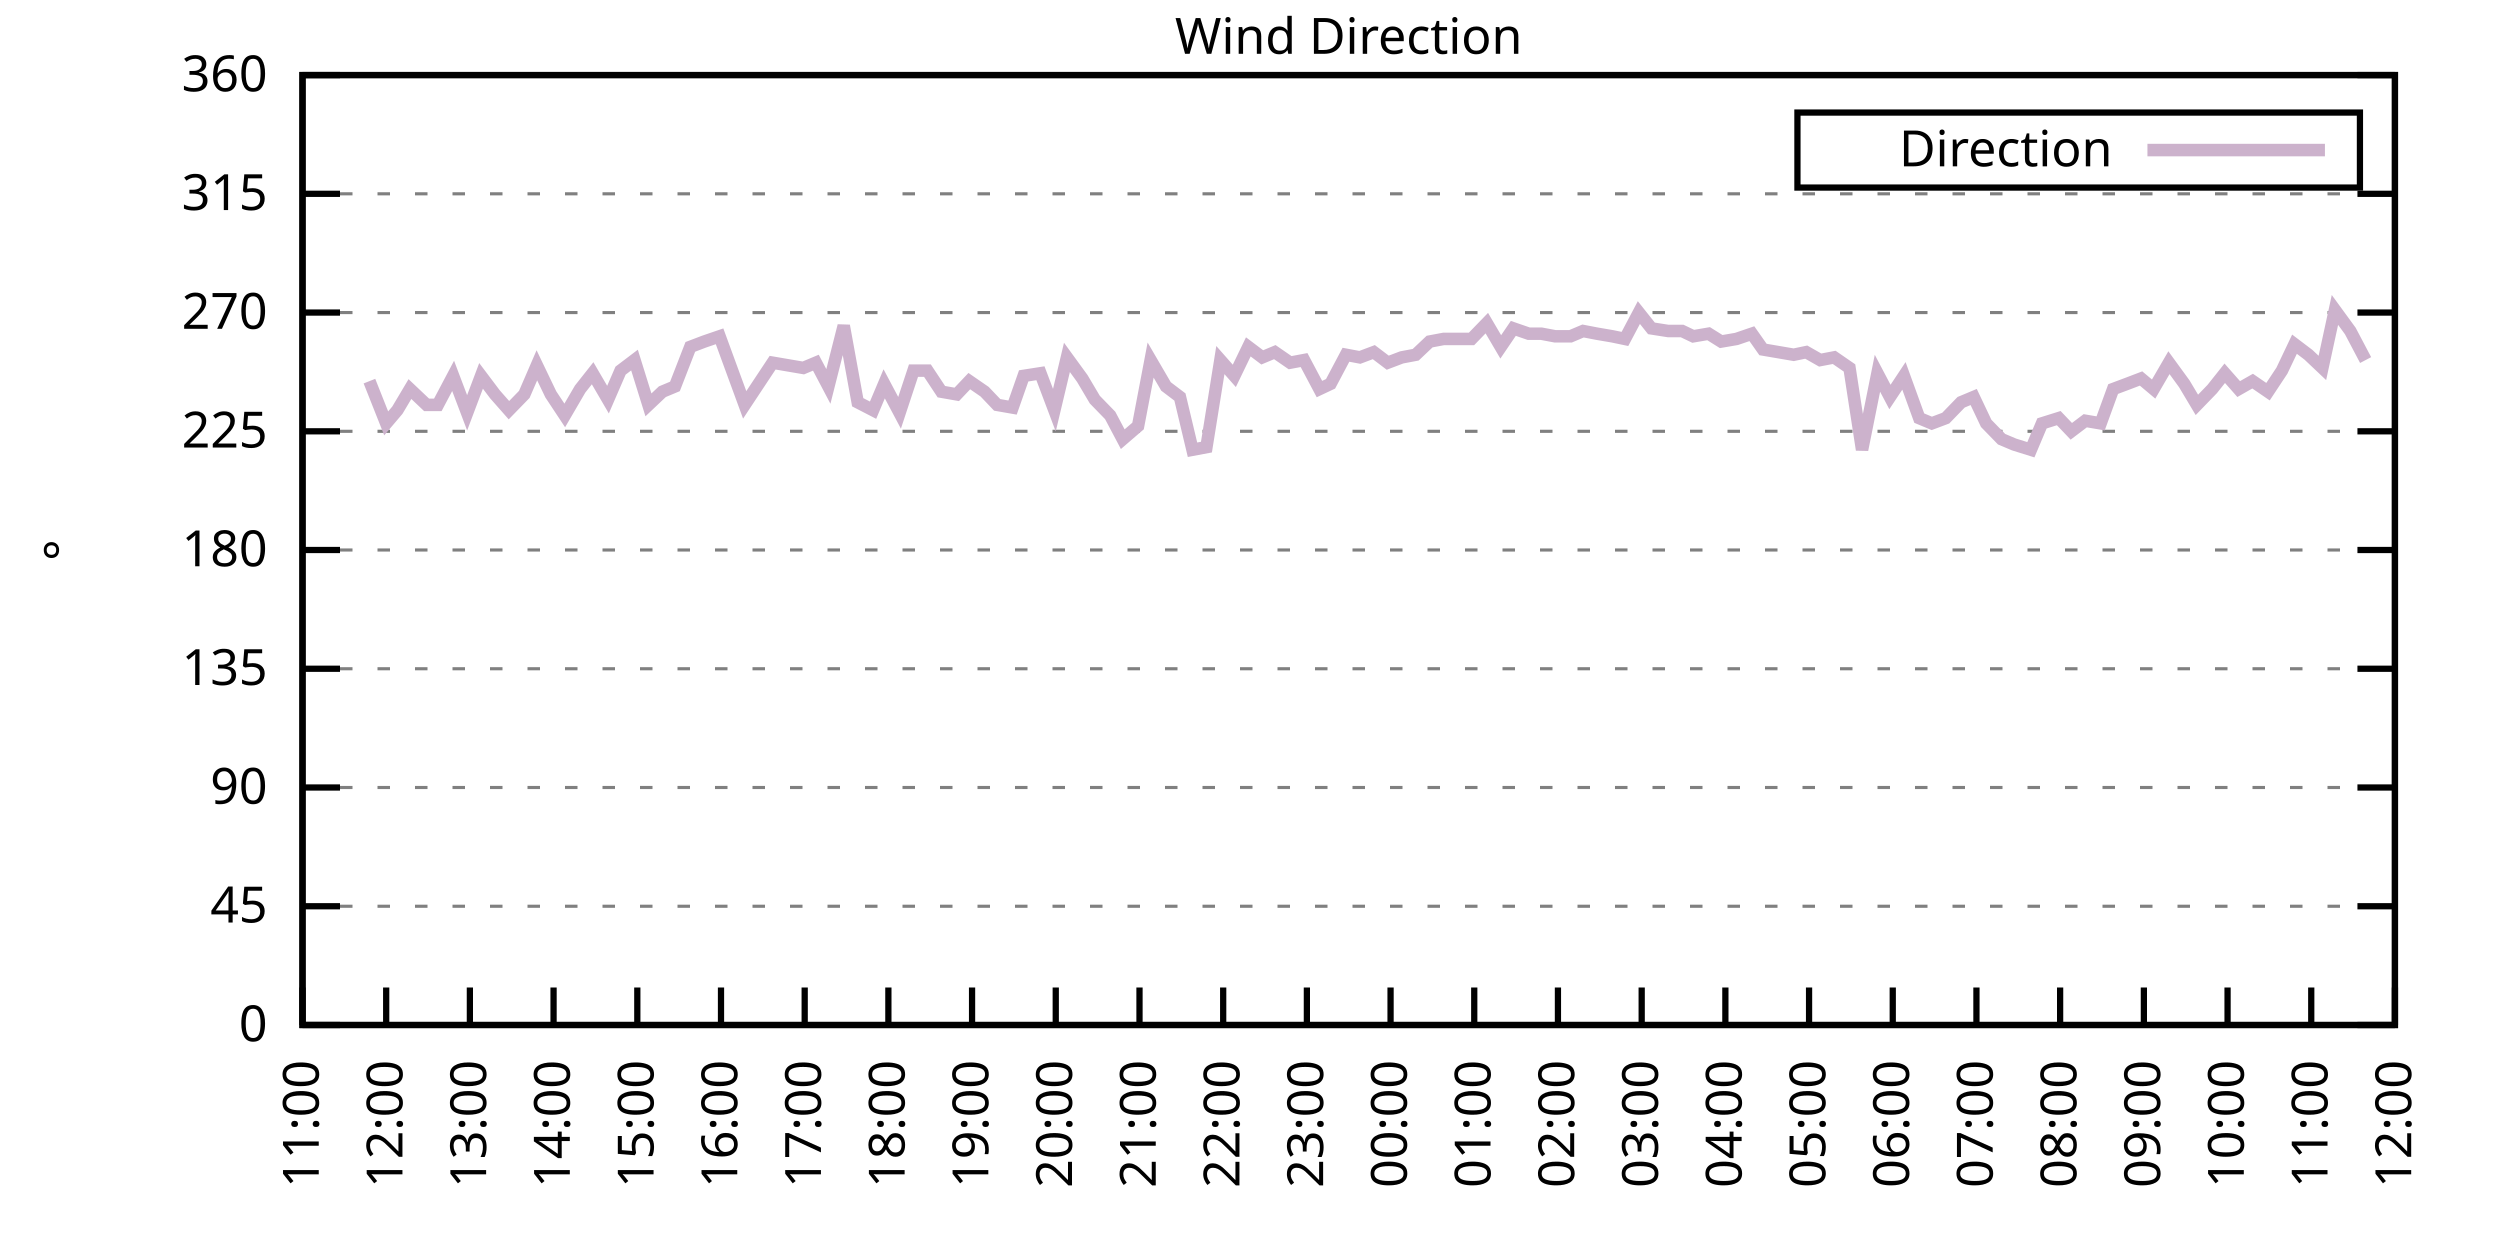
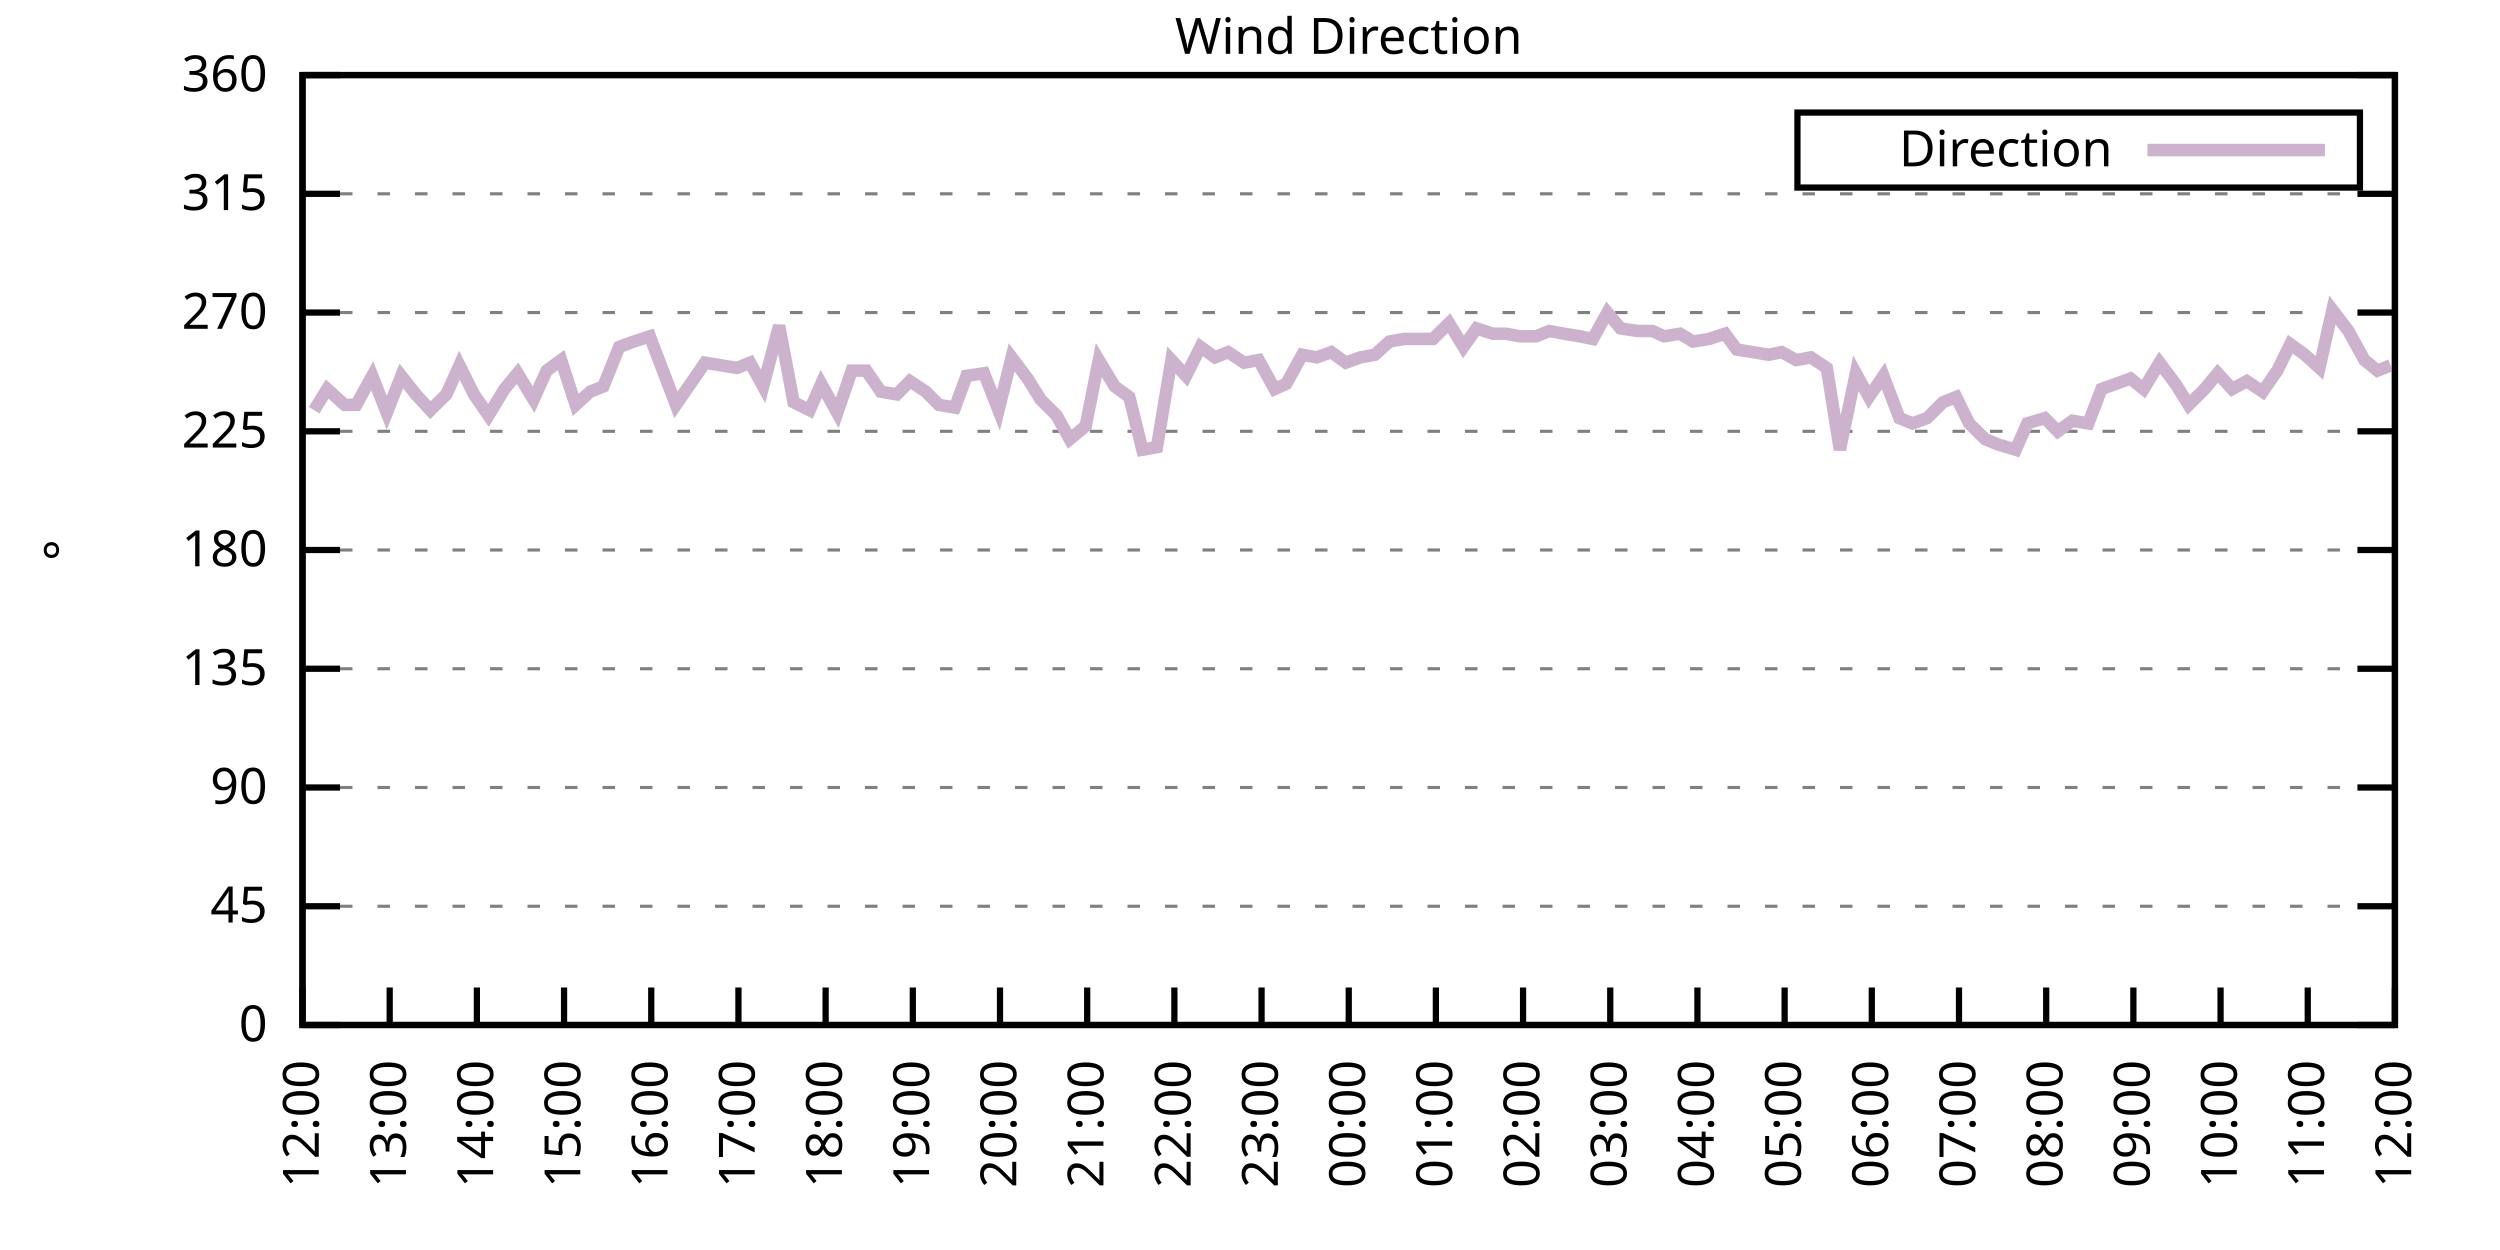
<svg xmlns="http://www.w3.org/2000/svg" xmlns:xlink="http://www.w3.org/1999/xlink" width="400" height="200" viewBox="0 0 400 200">
  <g id="gnuplot_canvas">
    <rect x="0" y="0" width="400" height="200" fill="none" />
    <defs>
      <circle id="gpDot" r="0.5" stroke-width="0.5" stroke="currentColor" />
      <path id="gpPt0" stroke-width="0.333" stroke="currentColor" d="M-1,0 h2 M0,-1 v2" />
      <path id="gpPt1" stroke-width="0.333" stroke="currentColor" d="M-1,-1 L1,1 M1,-1 L-1,1" />
      <path id="gpPt2" stroke-width="0.333" stroke="currentColor" d="M-1,0 L1,0 M0,-1 L0,1 M-1,-1 L1,1 M-1,1 L1,-1" />
      <rect id="gpPt3" stroke-width="0.333" stroke="currentColor" x="-1" y="-1" width="2" height="2" />
      <rect id="gpPt4" stroke-width="0.333" stroke="currentColor" fill="currentColor" x="-1" y="-1" width="2" height="2" />
      <circle id="gpPt5" stroke-width="0.333" stroke="currentColor" cx="0" cy="0" r="1" />
      <use xlink:href="#gpPt5" id="gpPt6" fill="currentColor" stroke="none" />
      <path id="gpPt7" stroke-width="0.333" stroke="currentColor" d="M0,-1.33 L-1.33,0.67 L1.33,0.67 z" />
      <use xlink:href="#gpPt7" id="gpPt8" fill="currentColor" stroke="none" />
      <use xlink:href="#gpPt7" id="gpPt9" stroke="currentColor" transform="rotate(180)" />
      <use xlink:href="#gpPt9" id="gpPt10" fill="currentColor" stroke="none" />
      <use xlink:href="#gpPt3" id="gpPt11" stroke="currentColor" transform="rotate(45)" />
      <use xlink:href="#gpPt11" id="gpPt12" fill="currentColor" stroke="none" />
      <path id="gpPt13" stroke-width="0.333" stroke="currentColor" d="M0,1.330 L1.265,0.411 L0.782,-1.067 L-0.782,-1.076 L-1.265,0.411 z" />
      <use xlink:href="#gpPt13" id="gpPt14" fill="currentColor" stroke="none" />
      <filter id="textbox" filterUnits="objectBoundingBox" x="0" y="0" height="1" width="1">
        <feFlood flood-color="white" flood-opacity="1" result="bgnd" />
        <feComposite in="SourceGraphic" in2="bgnd" operator="atop" />
      </filter>
      <filter id="greybox" filterUnits="objectBoundingBox" x="0" y="0" height="1" width="1">
        <feFlood flood-color="lightgrey" flood-opacity="1" result="grey" />
        <feComposite in="SourceGraphic" in2="grey" operator="atop" />
      </filter>
    </defs>
    <g fill="none" color="white" stroke="currentColor" stroke-width="1.00" stroke-linecap="butt" stroke-linejoin="miter">
</g>
    <g fill="none" color="black" stroke="currentColor" stroke-width="1.00" stroke-linecap="butt" stroke-linejoin="miter">
      <g stroke="none" shape-rendering="crispEdges">
        <polygon fill="rgb(255, 255, 255)" points="48.40,164.00 383.18,164.00 383.18,12.02 48.40,12.02 " />
      </g>
    </g>
    <g fill="none" color="black" stroke="currentColor" stroke-width="1.00" stroke-linecap="butt" stroke-linejoin="miter">
</g>
    <g fill="none" color="black" stroke="black" stroke-width="0.50" stroke-linecap="butt" stroke-linejoin="miter">
</g>
    <g fill="none" color="gray" stroke="currentColor" stroke-width="0.50" stroke-linecap="butt" stroke-linejoin="miter">
      <path stroke="gray" stroke-dasharray="2,4" class="gridline" d="M48.40,164.00 L383.19,164.00  " />
    </g>
    <g fill="none" color="gray" stroke="gray" stroke-width="1.00" stroke-linecap="butt" stroke-linejoin="miter">
</g>
    <g fill="none" color="black" stroke="currentColor" stroke-width="1.00" stroke-linecap="butt" stroke-linejoin="miter">
      <path stroke="black" d="M48.40,164.00 L54.40,164.00 M383.19,164.00 L377.19,164.00  " />
      <g transform="translate(42.80,166.60)" stroke="none" fill="black" font-family="Sans" font-size="8.00" text-anchor="end">
        <text>
          <tspan font-family="Sans"> 0</tspan>
        </text>
      </g>
    </g>
    <g fill="none" color="black" stroke="currentColor" stroke-width="1.00" stroke-linecap="butt" stroke-linejoin="miter">
</g>
    <g fill="none" color="black" stroke="black" stroke-width="0.50" stroke-linecap="butt" stroke-linejoin="miter">
</g>
    <g fill="none" color="gray" stroke="currentColor" stroke-width="0.50" stroke-linecap="butt" stroke-linejoin="miter">
      <path stroke="gray" stroke-dasharray="2,4" class="gridline" d="M48.40,145.00 L383.19,145.00  " />
    </g>
    <g fill="none" color="gray" stroke="gray" stroke-width="1.00" stroke-linecap="butt" stroke-linejoin="miter">
</g>
    <g fill="none" color="black" stroke="currentColor" stroke-width="1.00" stroke-linecap="butt" stroke-linejoin="miter">
      <path stroke="black" d="M48.40,145.00 L54.40,145.00 M383.19,145.00 L377.19,145.00  " />
      <g transform="translate(42.80,147.60)" stroke="none" fill="black" font-family="Sans" font-size="8.00" text-anchor="end">
        <text>
          <tspan font-family="Sans"> 45</tspan>
        </text>
      </g>
    </g>
    <g fill="none" color="black" stroke="currentColor" stroke-width="1.00" stroke-linecap="butt" stroke-linejoin="miter">
</g>
    <g fill="none" color="black" stroke="black" stroke-width="0.50" stroke-linecap="butt" stroke-linejoin="miter">
</g>
    <g fill="none" color="gray" stroke="currentColor" stroke-width="0.50" stroke-linecap="butt" stroke-linejoin="miter">
      <path stroke="gray" stroke-dasharray="2,4" class="gridline" d="M48.40,126.00 L383.19,126.00  " />
    </g>
    <g fill="none" color="gray" stroke="gray" stroke-width="1.00" stroke-linecap="butt" stroke-linejoin="miter">
</g>
    <g fill="none" color="black" stroke="currentColor" stroke-width="1.00" stroke-linecap="butt" stroke-linejoin="miter">
      <path stroke="black" d="M48.40,126.00 L54.40,126.00 M383.19,126.00 L377.19,126.00  " />
      <g transform="translate(42.80,128.60)" stroke="none" fill="black" font-family="Sans" font-size="8.00" text-anchor="end">
        <text>
          <tspan font-family="Sans"> 90</tspan>
        </text>
      </g>
    </g>
    <g fill="none" color="black" stroke="currentColor" stroke-width="1.00" stroke-linecap="butt" stroke-linejoin="miter">
</g>
    <g fill="none" color="black" stroke="black" stroke-width="0.50" stroke-linecap="butt" stroke-linejoin="miter">
</g>
    <g fill="none" color="gray" stroke="currentColor" stroke-width="0.50" stroke-linecap="butt" stroke-linejoin="miter">
      <path stroke="gray" stroke-dasharray="2,4" class="gridline" d="M48.40,107.00 L383.19,107.00  " />
    </g>
    <g fill="none" color="gray" stroke="gray" stroke-width="1.00" stroke-linecap="butt" stroke-linejoin="miter">
</g>
    <g fill="none" color="black" stroke="currentColor" stroke-width="1.00" stroke-linecap="butt" stroke-linejoin="miter">
      <path stroke="black" d="M48.40,107.00 L54.40,107.00 M383.19,107.00 L377.19,107.00  " />
      <g transform="translate(42.80,109.60)" stroke="none" fill="black" font-family="Sans" font-size="8.00" text-anchor="end">
        <text>
          <tspan font-family="Sans"> 135</tspan>
        </text>
      </g>
    </g>
    <g fill="none" color="black" stroke="currentColor" stroke-width="1.00" stroke-linecap="butt" stroke-linejoin="miter">
</g>
    <g fill="none" color="black" stroke="black" stroke-width="0.50" stroke-linecap="butt" stroke-linejoin="miter">
</g>
    <g fill="none" color="gray" stroke="currentColor" stroke-width="0.50" stroke-linecap="butt" stroke-linejoin="miter">
      <path stroke="gray" stroke-dasharray="2,4" class="gridline" d="M48.40,88.00 L383.19,88.00  " />
    </g>
    <g fill="none" color="gray" stroke="gray" stroke-width="1.00" stroke-linecap="butt" stroke-linejoin="miter">
</g>
    <g fill="none" color="black" stroke="currentColor" stroke-width="1.00" stroke-linecap="butt" stroke-linejoin="miter">
      <path stroke="black" d="M48.40,88.00 L54.40,88.00 M383.19,88.00 L377.19,88.00  " />
      <g transform="translate(42.80,90.60)" stroke="none" fill="black" font-family="Sans" font-size="8.00" text-anchor="end">
        <text>
          <tspan font-family="Sans"> 180</tspan>
        </text>
      </g>
    </g>
    <g fill="none" color="black" stroke="currentColor" stroke-width="1.00" stroke-linecap="butt" stroke-linejoin="miter">
</g>
    <g fill="none" color="black" stroke="black" stroke-width="0.50" stroke-linecap="butt" stroke-linejoin="miter">
</g>
    <g fill="none" color="gray" stroke="currentColor" stroke-width="0.50" stroke-linecap="butt" stroke-linejoin="miter">
      <path stroke="gray" stroke-dasharray="2,4" class="gridline" d="M48.40,69.01 L383.19,69.01  " />
    </g>
    <g fill="none" color="gray" stroke="gray" stroke-width="1.00" stroke-linecap="butt" stroke-linejoin="miter">
</g>
    <g fill="none" color="black" stroke="currentColor" stroke-width="1.00" stroke-linecap="butt" stroke-linejoin="miter">
      <path stroke="black" d="M48.40,69.01 L54.40,69.01 M383.19,69.01 L377.19,69.01  " />
      <g transform="translate(42.80,71.61)" stroke="none" fill="black" font-family="Sans" font-size="8.00" text-anchor="end">
        <text>
          <tspan font-family="Sans"> 225</tspan>
        </text>
      </g>
    </g>
    <g fill="none" color="black" stroke="currentColor" stroke-width="1.00" stroke-linecap="butt" stroke-linejoin="miter">
</g>
    <g fill="none" color="black" stroke="black" stroke-width="0.50" stroke-linecap="butt" stroke-linejoin="miter">
</g>
    <g fill="none" color="gray" stroke="currentColor" stroke-width="0.50" stroke-linecap="butt" stroke-linejoin="miter">
      <path stroke="gray" stroke-dasharray="2,4" class="gridline" d="M48.40,50.01 L383.19,50.01  " />
    </g>
    <g fill="none" color="gray" stroke="gray" stroke-width="1.00" stroke-linecap="butt" stroke-linejoin="miter">
</g>
    <g fill="none" color="black" stroke="currentColor" stroke-width="1.00" stroke-linecap="butt" stroke-linejoin="miter">
      <path stroke="black" d="M48.40,50.01 L54.40,50.01 M383.19,50.01 L377.19,50.01  " />
      <g transform="translate(42.80,52.61)" stroke="none" fill="black" font-family="Sans" font-size="8.00" text-anchor="end">
        <text>
          <tspan font-family="Sans"> 270</tspan>
        </text>
      </g>
    </g>
    <g fill="none" color="black" stroke="currentColor" stroke-width="1.00" stroke-linecap="butt" stroke-linejoin="miter">
</g>
    <g fill="none" color="black" stroke="black" stroke-width="0.50" stroke-linecap="butt" stroke-linejoin="miter">
</g>
    <g fill="none" color="gray" stroke="currentColor" stroke-width="0.50" stroke-linecap="butt" stroke-linejoin="miter">
      <path stroke="gray" stroke-dasharray="2,4" class="gridline" d="M48.40,31.01 L383.19,31.01  " />
    </g>
    <g fill="none" color="gray" stroke="gray" stroke-width="1.00" stroke-linecap="butt" stroke-linejoin="miter">
</g>
    <g fill="none" color="black" stroke="currentColor" stroke-width="1.00" stroke-linecap="butt" stroke-linejoin="miter">
      <path stroke="black" d="M48.40,31.01 L54.40,31.01 M383.19,31.01 L377.19,31.01  " />
      <g transform="translate(42.80,33.61)" stroke="none" fill="black" font-family="Sans" font-size="8.00" text-anchor="end">
        <text>
          <tspan font-family="Sans"> 315</tspan>
        </text>
      </g>
    </g>
    <g fill="none" color="black" stroke="currentColor" stroke-width="1.00" stroke-linecap="butt" stroke-linejoin="miter">
</g>
    <g fill="none" color="black" stroke="black" stroke-width="0.50" stroke-linecap="butt" stroke-linejoin="miter">
</g>
    <g fill="none" color="gray" stroke="currentColor" stroke-width="0.50" stroke-linecap="butt" stroke-linejoin="miter">
      <path stroke="gray" stroke-dasharray="2,4" class="gridline" d="M48.40,12.01 L383.19,12.01  " />
    </g>
    <g fill="none" color="gray" stroke="gray" stroke-width="1.00" stroke-linecap="butt" stroke-linejoin="miter">
</g>
    <g fill="none" color="black" stroke="currentColor" stroke-width="1.00" stroke-linecap="butt" stroke-linejoin="miter">
      <path stroke="black" d="M48.40,12.01 L54.40,12.01 M383.19,12.01 L377.19,12.01  " />
      <g transform="translate(42.80,14.61)" stroke="none" fill="black" font-family="Sans" font-size="8.00" text-anchor="end">
        <text>
          <tspan font-family="Sans"> 360</tspan>
        </text>
      </g>
    </g>
    <g fill="none" color="black" stroke="currentColor" stroke-width="1.00" stroke-linecap="butt" stroke-linejoin="miter">
      <path stroke="black" d="M48.40,164.00 L48.40,158.00  " />
      <g transform="translate(51.00,169.60) rotate(270.00)" stroke="none" fill="black" font-family="Sans" font-size="8.00" text-anchor="end">
        <text>
-           <tspan font-family="Sans">11:00</tspan>
-         </text>
-       </g>
-     </g>
-     <g fill="none" color="black" stroke="currentColor" stroke-width="1.00" stroke-linecap="butt" stroke-linejoin="miter">
-       <path stroke="black" d="M61.79,164.00 L61.79,158.00  " />
-       <g transform="translate(64.39,169.60) rotate(270.00)" stroke="none" fill="black" font-family="Sans" font-size="8.00" text-anchor="end">
-         <text>
          <tspan font-family="Sans">12:00</tspan>
        </text>
      </g>
    </g>
    <g fill="none" color="black" stroke="currentColor" stroke-width="1.00" stroke-linecap="butt" stroke-linejoin="miter">
-       <path stroke="black" d="M75.18,164.00 L75.18,158.00  " />
-       <g transform="translate(77.78,169.60) rotate(270.00)" stroke="none" fill="black" font-family="Sans" font-size="8.00" text-anchor="end">
+       <path stroke="black" d="M62.35,164.00 L62.35,158.00  " />
+       <g transform="translate(64.95,169.60) rotate(270.00)" stroke="none" fill="black" font-family="Sans" font-size="8.00" text-anchor="end">
        <text>
          <tspan font-family="Sans">13:00</tspan>
        </text>
      </g>
    </g>
    <g fill="none" color="black" stroke="currentColor" stroke-width="1.00" stroke-linecap="butt" stroke-linejoin="miter">
-       <path stroke="black" d="M88.57,164.00 L88.57,158.00  " />
-       <g transform="translate(91.17,169.60) rotate(270.00)" stroke="none" fill="black" font-family="Sans" font-size="8.00" text-anchor="end">
+       <path stroke="black" d="M76.30,164.00 L76.30,158.00  " />
+       <g transform="translate(78.90,169.60) rotate(270.00)" stroke="none" fill="black" font-family="Sans" font-size="8.00" text-anchor="end">
        <text>
          <tspan font-family="Sans">14:00</tspan>
        </text>
      </g>
    </g>
    <g fill="none" color="black" stroke="currentColor" stroke-width="1.00" stroke-linecap="butt" stroke-linejoin="miter">
-       <path stroke="black" d="M101.97,164.00 L101.97,158.00  " />
-       <g transform="translate(104.57,169.60) rotate(270.00)" stroke="none" fill="black" font-family="Sans" font-size="8.00" text-anchor="end">
+       <path stroke="black" d="M90.25,164.00 L90.25,158.00  " />
+       <g transform="translate(92.85,169.60) rotate(270.00)" stroke="none" fill="black" font-family="Sans" font-size="8.00" text-anchor="end">
        <text>
          <tspan font-family="Sans">15:00</tspan>
        </text>
      </g>
    </g>
    <g fill="none" color="black" stroke="currentColor" stroke-width="1.00" stroke-linecap="butt" stroke-linejoin="miter">
-       <path stroke="black" d="M115.36,164.00 L115.36,158.00  " />
-       <g transform="translate(117.96,169.60) rotate(270.00)" stroke="none" fill="black" font-family="Sans" font-size="8.00" text-anchor="end">
+       <path stroke="black" d="M104.20,164.00 L104.20,158.00  " />
+       <g transform="translate(106.80,169.60) rotate(270.00)" stroke="none" fill="black" font-family="Sans" font-size="8.00" text-anchor="end">
        <text>
          <tspan font-family="Sans">16:00</tspan>
        </text>
      </g>
    </g>
    <g fill="none" color="black" stroke="currentColor" stroke-width="1.00" stroke-linecap="butt" stroke-linejoin="miter">
-       <path stroke="black" d="M128.75,164.00 L128.75,158.00  " />
-       <g transform="translate(131.35,169.60) rotate(270.00)" stroke="none" fill="black" font-family="Sans" font-size="8.00" text-anchor="end">
+       <path stroke="black" d="M118.15,164.00 L118.15,158.00  " />
+       <g transform="translate(120.75,169.60) rotate(270.00)" stroke="none" fill="black" font-family="Sans" font-size="8.00" text-anchor="end">
        <text>
          <tspan font-family="Sans">17:00</tspan>
        </text>
      </g>
    </g>
    <g fill="none" color="black" stroke="currentColor" stroke-width="1.00" stroke-linecap="butt" stroke-linejoin="miter">
-       <path stroke="black" d="M142.14,164.00 L142.14,158.00  " />
-       <g transform="translate(144.74,169.60) rotate(270.00)" stroke="none" fill="black" font-family="Sans" font-size="8.00" text-anchor="end">
+       <path stroke="black" d="M132.10,164.00 L132.10,158.00  " />
+       <g transform="translate(134.70,169.60) rotate(270.00)" stroke="none" fill="black" font-family="Sans" font-size="8.00" text-anchor="end">
        <text>
          <tspan font-family="Sans">18:00</tspan>
        </text>
      </g>
    </g>
    <g fill="none" color="black" stroke="currentColor" stroke-width="1.00" stroke-linecap="butt" stroke-linejoin="miter">
-       <path stroke="black" d="M155.53,164.00 L155.53,158.00  " />
-       <g transform="translate(158.13,169.60) rotate(270.00)" stroke="none" fill="black" font-family="Sans" font-size="8.00" text-anchor="end">
+       <path stroke="black" d="M146.05,164.00 L146.05,158.00  " />
+       <g transform="translate(148.65,169.60) rotate(270.00)" stroke="none" fill="black" font-family="Sans" font-size="8.00" text-anchor="end">
        <text>
          <tspan font-family="Sans">19:00</tspan>
        </text>
      </g>
    </g>
    <g fill="none" color="black" stroke="currentColor" stroke-width="1.00" stroke-linecap="butt" stroke-linejoin="miter">
-       <path stroke="black" d="M168.92,164.00 L168.92,158.00  " />
-       <g transform="translate(171.52,169.60) rotate(270.00)" stroke="none" fill="black" font-family="Sans" font-size="8.00" text-anchor="end">
+       <path stroke="black" d="M160.00,164.00 L160.00,158.00  " />
+       <g transform="translate(162.60,169.60) rotate(270.00)" stroke="none" fill="black" font-family="Sans" font-size="8.00" text-anchor="end">
        <text>
          <tspan font-family="Sans">20:00</tspan>
        </text>
      </g>
    </g>
    <g fill="none" color="black" stroke="currentColor" stroke-width="1.00" stroke-linecap="butt" stroke-linejoin="miter">
-       <path stroke="black" d="M182.32,164.00 L182.32,158.00  " />
-       <g transform="translate(184.92,169.60) rotate(270.00)" stroke="none" fill="black" font-family="Sans" font-size="8.00" text-anchor="end">
+       <path stroke="black" d="M173.95,164.00 L173.95,158.00  " />
+       <g transform="translate(176.55,169.60) rotate(270.00)" stroke="none" fill="black" font-family="Sans" font-size="8.00" text-anchor="end">
        <text>
          <tspan font-family="Sans">21:00</tspan>
        </text>
      </g>
    </g>
    <g fill="none" color="black" stroke="currentColor" stroke-width="1.00" stroke-linecap="butt" stroke-linejoin="miter">
-       <path stroke="black" d="M195.71,164.00 L195.71,158.00  " />
-       <g transform="translate(198.31,169.60) rotate(270.00)" stroke="none" fill="black" font-family="Sans" font-size="8.00" text-anchor="end">
+       <path stroke="black" d="M187.90,164.00 L187.90,158.00  " />
+       <g transform="translate(190.50,169.60) rotate(270.00)" stroke="none" fill="black" font-family="Sans" font-size="8.00" text-anchor="end">
        <text>
          <tspan font-family="Sans">22:00</tspan>
        </text>
      </g>
    </g>
    <g fill="none" color="black" stroke="currentColor" stroke-width="1.00" stroke-linecap="butt" stroke-linejoin="miter">
-       <path stroke="black" d="M209.10,164.00 L209.10,158.00  " />
-       <g transform="translate(211.70,169.60) rotate(270.00)" stroke="none" fill="black" font-family="Sans" font-size="8.00" text-anchor="end">
+       <path stroke="black" d="M201.85,164.00 L201.85,158.00  " />
+       <g transform="translate(204.45,169.60) rotate(270.00)" stroke="none" fill="black" font-family="Sans" font-size="8.00" text-anchor="end">
        <text>
          <tspan font-family="Sans">23:00</tspan>
        </text>
      </g>
    </g>
    <g fill="none" color="black" stroke="currentColor" stroke-width="1.00" stroke-linecap="butt" stroke-linejoin="miter">
-       <path stroke="black" d="M222.49,164.00 L222.49,158.00  " />
-       <g transform="translate(225.09,169.60) rotate(270.00)" stroke="none" fill="black" font-family="Sans" font-size="8.00" text-anchor="end">
+       <path stroke="black" d="M215.80,164.00 L215.80,158.00  " />
+       <g transform="translate(218.40,169.60) rotate(270.00)" stroke="none" fill="black" font-family="Sans" font-size="8.00" text-anchor="end">
        <text>
          <tspan font-family="Sans">00:00</tspan>
        </text>
      </g>
    </g>
    <g fill="none" color="black" stroke="currentColor" stroke-width="1.00" stroke-linecap="butt" stroke-linejoin="miter">
-       <path stroke="black" d="M235.88,164.00 L235.88,158.00  " />
-       <g transform="translate(238.48,169.60) rotate(270.00)" stroke="none" fill="black" font-family="Sans" font-size="8.00" text-anchor="end">
+       <path stroke="black" d="M229.74,164.00 L229.74,158.00  " />
+       <g transform="translate(232.34,169.60) rotate(270.00)" stroke="none" fill="black" font-family="Sans" font-size="8.00" text-anchor="end">
        <text>
          <tspan font-family="Sans">01:00</tspan>
        </text>
      </g>
    </g>
    <g fill="none" color="black" stroke="currentColor" stroke-width="1.00" stroke-linecap="butt" stroke-linejoin="miter">
-       <path stroke="black" d="M249.27,164.00 L249.27,158.00  " />
-       <g transform="translate(251.87,169.60) rotate(270.00)" stroke="none" fill="black" font-family="Sans" font-size="8.00" text-anchor="end">
+       <path stroke="black" d="M243.69,164.00 L243.69,158.00  " />
+       <g transform="translate(246.29,169.60) rotate(270.00)" stroke="none" fill="black" font-family="Sans" font-size="8.00" text-anchor="end">
        <text>
          <tspan font-family="Sans">02:00</tspan>
        </text>
      </g>
    </g>
    <g fill="none" color="black" stroke="currentColor" stroke-width="1.00" stroke-linecap="butt" stroke-linejoin="miter">
-       <path stroke="black" d="M262.67,164.00 L262.67,158.00  " />
-       <g transform="translate(265.27,169.60) rotate(270.00)" stroke="none" fill="black" font-family="Sans" font-size="8.00" text-anchor="end">
+       <path stroke="black" d="M257.64,164.00 L257.64,158.00  " />
+       <g transform="translate(260.24,169.60) rotate(270.00)" stroke="none" fill="black" font-family="Sans" font-size="8.00" text-anchor="end">
        <text>
          <tspan font-family="Sans">03:00</tspan>
        </text>
      </g>
    </g>
    <g fill="none" color="black" stroke="currentColor" stroke-width="1.00" stroke-linecap="butt" stroke-linejoin="miter">
-       <path stroke="black" d="M276.06,164.00 L276.06,158.00  " />
-       <g transform="translate(278.66,169.60) rotate(270.00)" stroke="none" fill="black" font-family="Sans" font-size="8.00" text-anchor="end">
+       <path stroke="black" d="M271.59,164.00 L271.59,158.00  " />
+       <g transform="translate(274.19,169.60) rotate(270.00)" stroke="none" fill="black" font-family="Sans" font-size="8.00" text-anchor="end">
        <text>
          <tspan font-family="Sans">04:00</tspan>
        </text>
      </g>
    </g>
    <g fill="none" color="black" stroke="currentColor" stroke-width="1.00" stroke-linecap="butt" stroke-linejoin="miter">
-       <path stroke="black" d="M289.45,164.00 L289.45,158.00  " />
-       <g transform="translate(292.05,169.60) rotate(270.00)" stroke="none" fill="black" font-family="Sans" font-size="8.00" text-anchor="end">
+       <path stroke="black" d="M285.54,164.00 L285.54,158.00  " />
+       <g transform="translate(288.14,169.60) rotate(270.00)" stroke="none" fill="black" font-family="Sans" font-size="8.00" text-anchor="end">
        <text>
          <tspan font-family="Sans">05:00</tspan>
        </text>
      </g>
    </g>
    <g fill="none" color="black" stroke="currentColor" stroke-width="1.00" stroke-linecap="butt" stroke-linejoin="miter">
-       <path stroke="black" d="M302.84,164.00 L302.84,158.00  " />
-       <g transform="translate(305.44,169.60) rotate(270.00)" stroke="none" fill="black" font-family="Sans" font-size="8.00" text-anchor="end">
+       <path stroke="black" d="M299.49,164.00 L299.49,158.00  " />
+       <g transform="translate(302.09,169.60) rotate(270.00)" stroke="none" fill="black" font-family="Sans" font-size="8.00" text-anchor="end">
        <text>
          <tspan font-family="Sans">06:00</tspan>
        </text>
      </g>
    </g>
    <g fill="none" color="black" stroke="currentColor" stroke-width="1.00" stroke-linecap="butt" stroke-linejoin="miter">
-       <path stroke="black" d="M316.23,164.00 L316.23,158.00  " />
-       <g transform="translate(318.83,169.60) rotate(270.00)" stroke="none" fill="black" font-family="Sans" font-size="8.00" text-anchor="end">
+       <path stroke="black" d="M313.44,164.00 L313.44,158.00  " />
+       <g transform="translate(316.04,169.60) rotate(270.00)" stroke="none" fill="black" font-family="Sans" font-size="8.00" text-anchor="end">
        <text>
          <tspan font-family="Sans">07:00</tspan>
        </text>
      </g>
    </g>
    <g fill="none" color="black" stroke="currentColor" stroke-width="1.00" stroke-linecap="butt" stroke-linejoin="miter">
-       <path stroke="black" d="M329.62,164.00 L329.62,158.00  " />
-       <g transform="translate(332.22,169.60) rotate(270.00)" stroke="none" fill="black" font-family="Sans" font-size="8.00" text-anchor="end">
+       <path stroke="black" d="M327.39,164.00 L327.39,158.00  " />
+       <g transform="translate(329.99,169.60) rotate(270.00)" stroke="none" fill="black" font-family="Sans" font-size="8.00" text-anchor="end">
        <text>
          <tspan font-family="Sans">08:00</tspan>
        </text>
      </g>
    </g>
    <g fill="none" color="black" stroke="currentColor" stroke-width="1.00" stroke-linecap="butt" stroke-linejoin="miter">
-       <path stroke="black" d="M343.02,164.00 L343.02,158.00  " />
-       <g transform="translate(345.62,169.60) rotate(270.00)" stroke="none" fill="black" font-family="Sans" font-size="8.00" text-anchor="end">
+       <path stroke="black" d="M341.34,164.00 L341.34,158.00  " />
+       <g transform="translate(343.94,169.60) rotate(270.00)" stroke="none" fill="black" font-family="Sans" font-size="8.00" text-anchor="end">
        <text>
          <tspan font-family="Sans">09:00</tspan>
        </text>
      </g>
    </g>
    <g fill="none" color="black" stroke="currentColor" stroke-width="1.00" stroke-linecap="butt" stroke-linejoin="miter">
-       <path stroke="black" d="M356.41,164.00 L356.41,158.00  " />
-       <g transform="translate(359.01,169.60) rotate(270.00)" stroke="none" fill="black" font-family="Sans" font-size="8.00" text-anchor="end">
+       <path stroke="black" d="M355.29,164.00 L355.29,158.00  " />
+       <g transform="translate(357.89,169.60) rotate(270.00)" stroke="none" fill="black" font-family="Sans" font-size="8.00" text-anchor="end">
        <text>
          <tspan font-family="Sans">10:00</tspan>
        </text>
      </g>
    </g>
    <g fill="none" color="black" stroke="currentColor" stroke-width="1.00" stroke-linecap="butt" stroke-linejoin="miter">
-       <path stroke="black" d="M369.80,164.00 L369.80,158.00  " />
-       <g transform="translate(372.40,169.60) rotate(270.00)" stroke="none" fill="black" font-family="Sans" font-size="8.00" text-anchor="end">
+       <path stroke="black" d="M369.24,164.00 L369.24,158.00  " />
+       <g transform="translate(371.84,169.60) rotate(270.00)" stroke="none" fill="black" font-family="Sans" font-size="8.00" text-anchor="end">
        <text>
          <tspan font-family="Sans">11:00</tspan>
        </text>
      </g>
    </g>
    <g fill="none" color="black" stroke="currentColor" stroke-width="1.00" stroke-linecap="butt" stroke-linejoin="miter">
      <path stroke="black" d="M383.19,164.00 L383.19,158.00  " />
      <g transform="translate(385.79,169.60) rotate(270.00)" stroke="none" fill="black" font-family="Sans" font-size="8.00" text-anchor="end">
        <text>
          <tspan font-family="Sans">12:00</tspan>
        </text>
      </g>
    </g>
    <g fill="none" color="black" stroke="currentColor" stroke-width="1.00" stroke-linecap="butt" stroke-linejoin="miter">
</g>
    <g fill="none" color="black" stroke="currentColor" stroke-width="1.00" stroke-linecap="butt" stroke-linejoin="miter">
      <path stroke="black" d="M48.40,12.01 L48.40,164.00 L383.19,164.00 L383.19,12.01 L48.40,12.01 Z  " />
    </g>
    <g fill="none" color="black" stroke="currentColor" stroke-width="1.00" stroke-linecap="butt" stroke-linejoin="miter">
</g>
    <g fill="none" color="black" stroke="currentColor" stroke-width="1.00" stroke-linecap="butt" stroke-linejoin="miter">
      <path stroke="black" d="M287.59,30.01 L287.59,18.01 L377.59,18.01 L377.59,30.01 L287.59,30.01 Z  " />
    </g>
    <g id="Wind_direction_plot_1">
      <g fill="none" color="white" stroke="black" stroke-width="2.00" stroke-linecap="butt" stroke-linejoin="miter">
</g>
      <g fill="none" color="black" stroke="currentColor" stroke-width="2.00" stroke-linecap="butt" stroke-linejoin="miter">
        <g transform="translate(337.99,26.61)" stroke="none" fill="black" font-family="Sans" font-size="8.00" text-anchor="end">
          <text>
            <tspan font-family="Sans">Direction</tspan>
          </text>
        </g>
      </g>
      <g fill="none" color="black" stroke="currentColor" stroke-width="2.00" stroke-linecap="butt" stroke-linejoin="miter">
-         <path stroke="rgb(204, 178, 204)" d="M343.59,24.01 L371.99,24.01 M59.11,60.98 L61.79,67.74 L63.58,65.63 L65.59,62.25 L68.26,64.78 L70.05,64.78   L72.50,60.14 L74.74,66.05 L76.97,60.14 L79.20,63.10 L81.43,65.63 L83.89,63.10 L85.90,58.45 L88.13,63.10   L90.36,66.47 L92.82,62.25 L94.82,59.72 L97.28,63.94 L99.29,59.30 L101.52,57.61 L103.75,64.78 L105.98,62.67   L107.99,61.83 L110.45,55.50 L112.68,54.65 L115.13,53.81 L117.14,59.30 L119.15,64.78 L121.38,61.41 L123.62,58.03   L126.07,58.45 L128.53,58.87 L130.54,58.03 L132.54,61.83 L135.00,52.12 L137.23,64.36 L139.69,65.63 L141.47,61.41   L143.93,66.05 L146.16,59.30 L148.39,59.30 L150.62,62.67 L153.08,63.10 L155.09,60.98 L157.54,62.67 L159.55,64.78   L162.01,65.21 L163.79,60.14 L166.47,59.72 L168.70,65.63 L170.71,57.18 L173.17,60.56 L175.17,63.94 L177.63,66.47   L179.64,70.27 L182.09,68.16 L184.10,57.61 L186.56,61.83 L188.79,63.52 L190.80,71.96 L193.03,71.54 L195.26,57.61   L197.49,60.14 L199.73,55.50 L201.96,57.18 L203.97,56.34 L206.42,58.03 L208.65,57.61 L211.11,62.25 L212.89,61.41   L215.35,56.76 L217.58,57.18 L219.81,56.34 L222.04,58.03 L224.28,57.18 L226.51,56.76 L228.74,54.65 L230.97,54.23   L232.98,54.23 L235.44,54.23 L237.89,51.70 L240.12,55.50 L242.13,52.54 L244.59,53.39 L246.60,53.39 L248.83,53.81   L251.28,53.81 L253.29,52.96 L255.52,53.39 L257.98,53.81 L259.99,54.23 L262.22,50.01 L264.23,52.54 L266.91,52.96   L269.14,52.96 L270.92,53.81 L273.38,53.39 L275.39,54.65 L277.84,54.23 L280.30,53.39 L282.08,55.92 L284.54,56.34   L286.99,56.76 L289.00,56.34 L291.23,57.61 L293.47,57.18 L295.92,58.87 L297.93,71.96 L300.39,59.72 L302.39,63.52   L304.63,60.14 L307.08,66.90 L309.09,67.74 L311.32,66.90 L313.78,64.36 L315.79,63.52 L317.79,67.74 L320.25,70.27   L322.26,71.12 L324.94,71.96 L326.72,67.74 L329.40,66.90 L331.41,69.01 L333.64,67.32 L336.10,67.74 L338.10,62.25   L340.34,61.41 L342.57,60.56 L344.58,62.25 L347.03,58.03 L349.49,61.41 L351.50,64.78 L353.95,62.25 L355.96,59.72   L358.19,62.25 L360.42,60.98 L362.88,62.67 L365.11,59.30 L367.12,55.07 L369.35,56.76 L371.58,58.87 L373.59,49.59   L376.05,52.96 L378.50,57.61  " />
+         <path stroke="rgb(204, 178, 204)" d="M343.59,24.01 L371.99,24.01 M50.26,65.63 L52.35,62.25 L55.14,64.78 L57.00,64.78 L59.56,60.14 L61.88,66.05   L64.21,60.14 L66.53,63.10 L68.86,65.63 L71.42,63.10 L73.51,58.45 L75.83,63.10 L78.16,66.47 L80.72,62.25   L82.81,59.72 L85.37,63.94 L87.46,59.30 L89.78,57.61 L92.11,64.78 L94.43,62.67 L96.53,61.83 L99.08,55.50   L101.41,54.65 L103.97,53.81 L106.06,59.30 L108.15,64.78 L110.48,61.41 L112.80,58.03 L115.36,58.45 L117.92,58.87   L120.01,58.03 L122.10,61.83 L124.66,52.12 L126.98,64.36 L129.54,65.63 L131.40,61.41 L133.96,66.05 L136.28,59.30   L138.61,59.30 L140.93,62.67 L143.49,63.10 L145.58,60.98 L148.14,62.67 L150.23,64.78 L152.79,65.21 L154.65,60.14   L157.44,59.72 L159.76,65.63 L161.86,57.18 L164.41,60.56 L166.51,63.94 L169.06,66.47 L171.16,70.27 L173.71,68.16   L175.81,57.61 L178.36,61.83 L180.69,63.52 L182.78,71.96 L185.11,71.54 L187.43,57.61 L189.76,60.14 L192.08,55.50   L194.41,57.18 L196.50,56.34 L199.06,58.03 L201.38,57.61 L203.94,62.25 L205.80,61.41 L208.36,56.76 L210.68,57.18   L213.01,56.34 L215.33,58.03 L217.65,57.18 L219.98,56.76 L222.30,54.65 L224.63,54.23 L226.72,54.23 L229.28,54.23   L231.84,51.70 L234.16,55.50 L236.25,52.54 L238.81,53.39 L240.90,53.39 L243.23,53.81 L245.79,53.81 L247.88,52.96   L250.20,53.39 L252.76,53.81 L254.85,54.23 L257.18,50.01 L259.27,52.54 L262.06,52.96 L264.39,52.96 L266.25,53.81   L268.80,53.39 L270.90,54.65 L273.45,54.23 L276.01,53.39 L277.87,55.92 L280.43,56.34 L282.99,56.76 L285.08,56.34   L287.40,57.61 L289.73,57.18 L292.29,58.87 L294.38,71.96 L296.94,59.72 L299.03,63.52 L301.35,60.14 L303.91,66.90   L306.00,67.74 L308.33,66.90 L310.88,64.36 L312.98,63.52 L315.07,67.74 L317.63,70.27 L319.72,71.12 L322.51,71.96   L324.37,67.74 L327.16,66.90 L329.25,69.01 L331.58,67.32 L334.13,67.74 L336.23,62.25 L338.55,61.41 L340.88,60.56   L342.97,62.25 L345.53,58.03 L348.08,61.41 L350.18,64.78 L352.73,62.25 L354.83,59.72 L357.15,62.25 L359.48,60.98   L362.03,62.67 L364.36,59.30 L366.45,55.07 L368.78,56.76 L371.10,58.87 L373.19,49.59 L375.75,52.96 L378.31,57.61   L380.40,59.30 L382.49,58.45  " />
      </g>
    </g>
    <g fill="none" color="black" stroke="currentColor" stroke-width="2.00" stroke-linecap="butt" stroke-linejoin="miter">
</g>
    <g fill="none" color="black" stroke="black" stroke-width="1.00" stroke-linecap="butt" stroke-linejoin="miter">
</g>
    <g fill="none" color="black" stroke="currentColor" stroke-width="1.00" stroke-linecap="butt" stroke-linejoin="miter">
      <path stroke="black" d="M48.40,12.01 L48.40,164.00 L383.19,164.00 L383.19,12.01 L48.40,12.01 Z  " />
      <g transform="translate(12.80,88.01) rotate(270.00)" stroke="none" fill="black" font-family="Sans" font-size="8.00" text-anchor="middle">
        <text>
          <tspan font-family="Sans">°</tspan>
        </text>
      </g>
    </g>
    <g fill="none" color="black" stroke="currentColor" stroke-width="1.00" stroke-linecap="butt" stroke-linejoin="miter">
</g>
    <g fill="none" color="black" stroke="currentColor" stroke-width="1.00" stroke-linecap="butt" stroke-linejoin="miter">
      <g transform="translate(215.79,8.61)" stroke="none" fill="black" font-family="Sans" font-size="8.00" text-anchor="middle">
        <text>
          <tspan font-family="Sans">Wind Direction</tspan>
        </text>
      </g>
    </g>
    <g fill="none" color="black" stroke="currentColor" stroke-width="1.00" stroke-linecap="butt" stroke-linejoin="miter">
</g>
  </g>
</svg>
